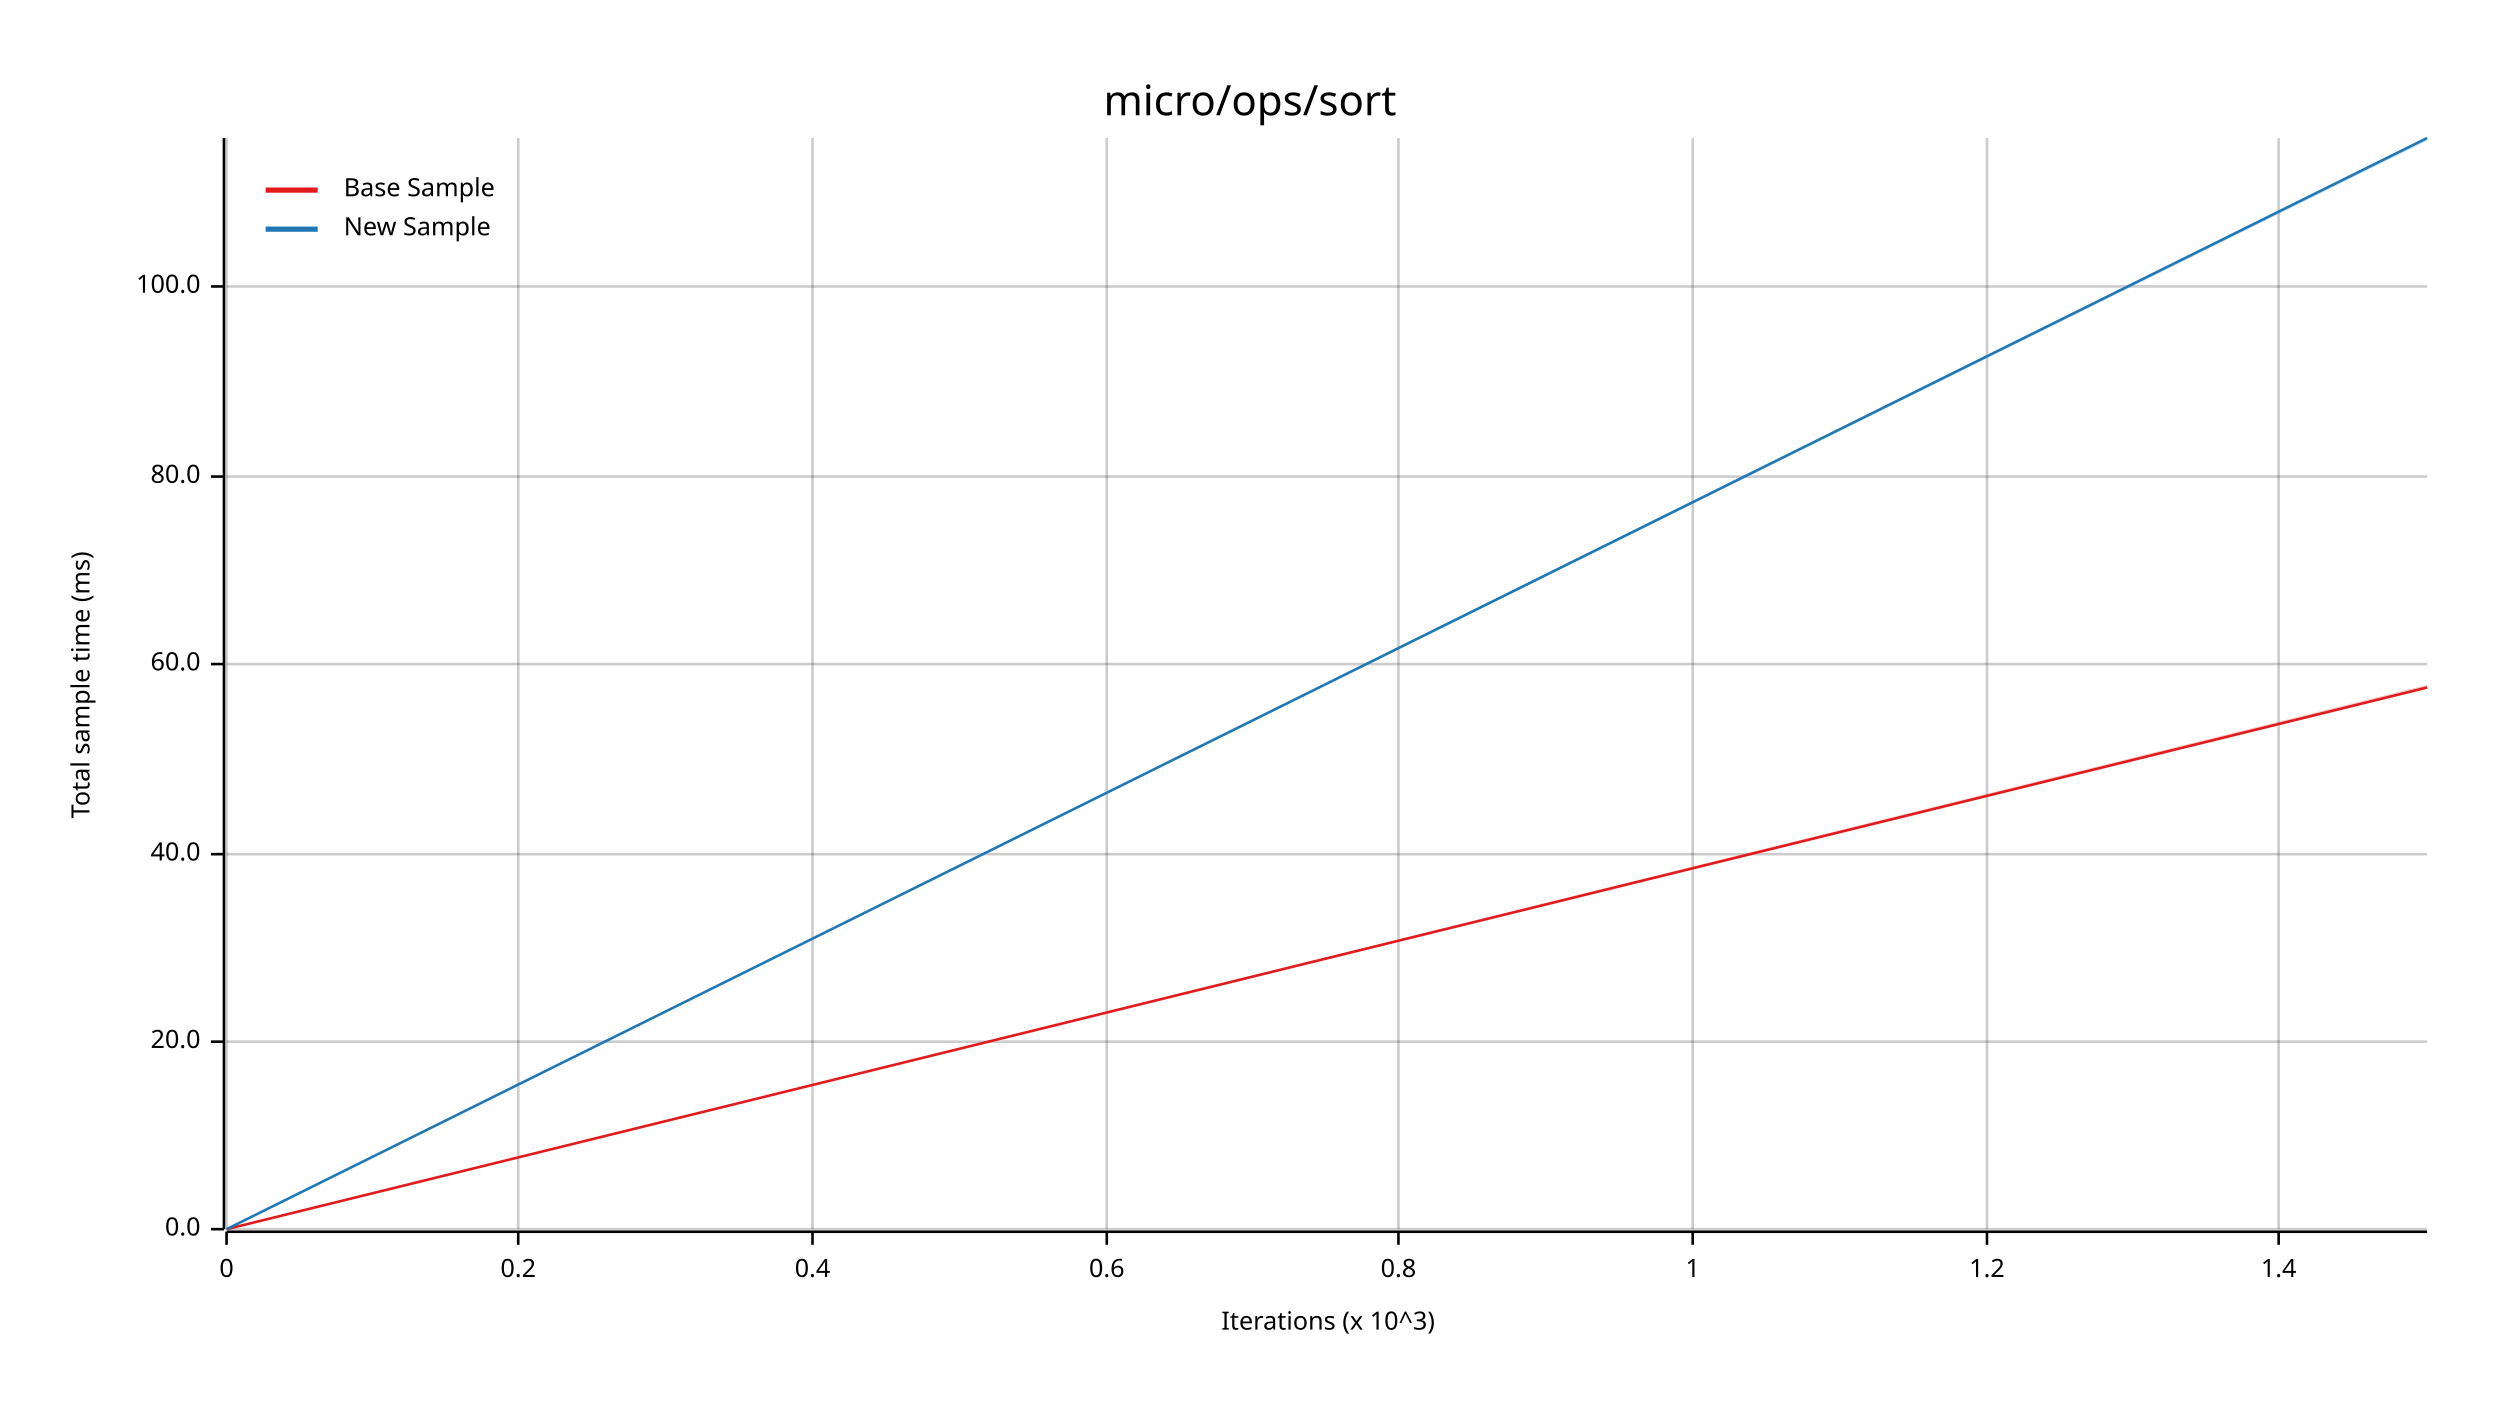
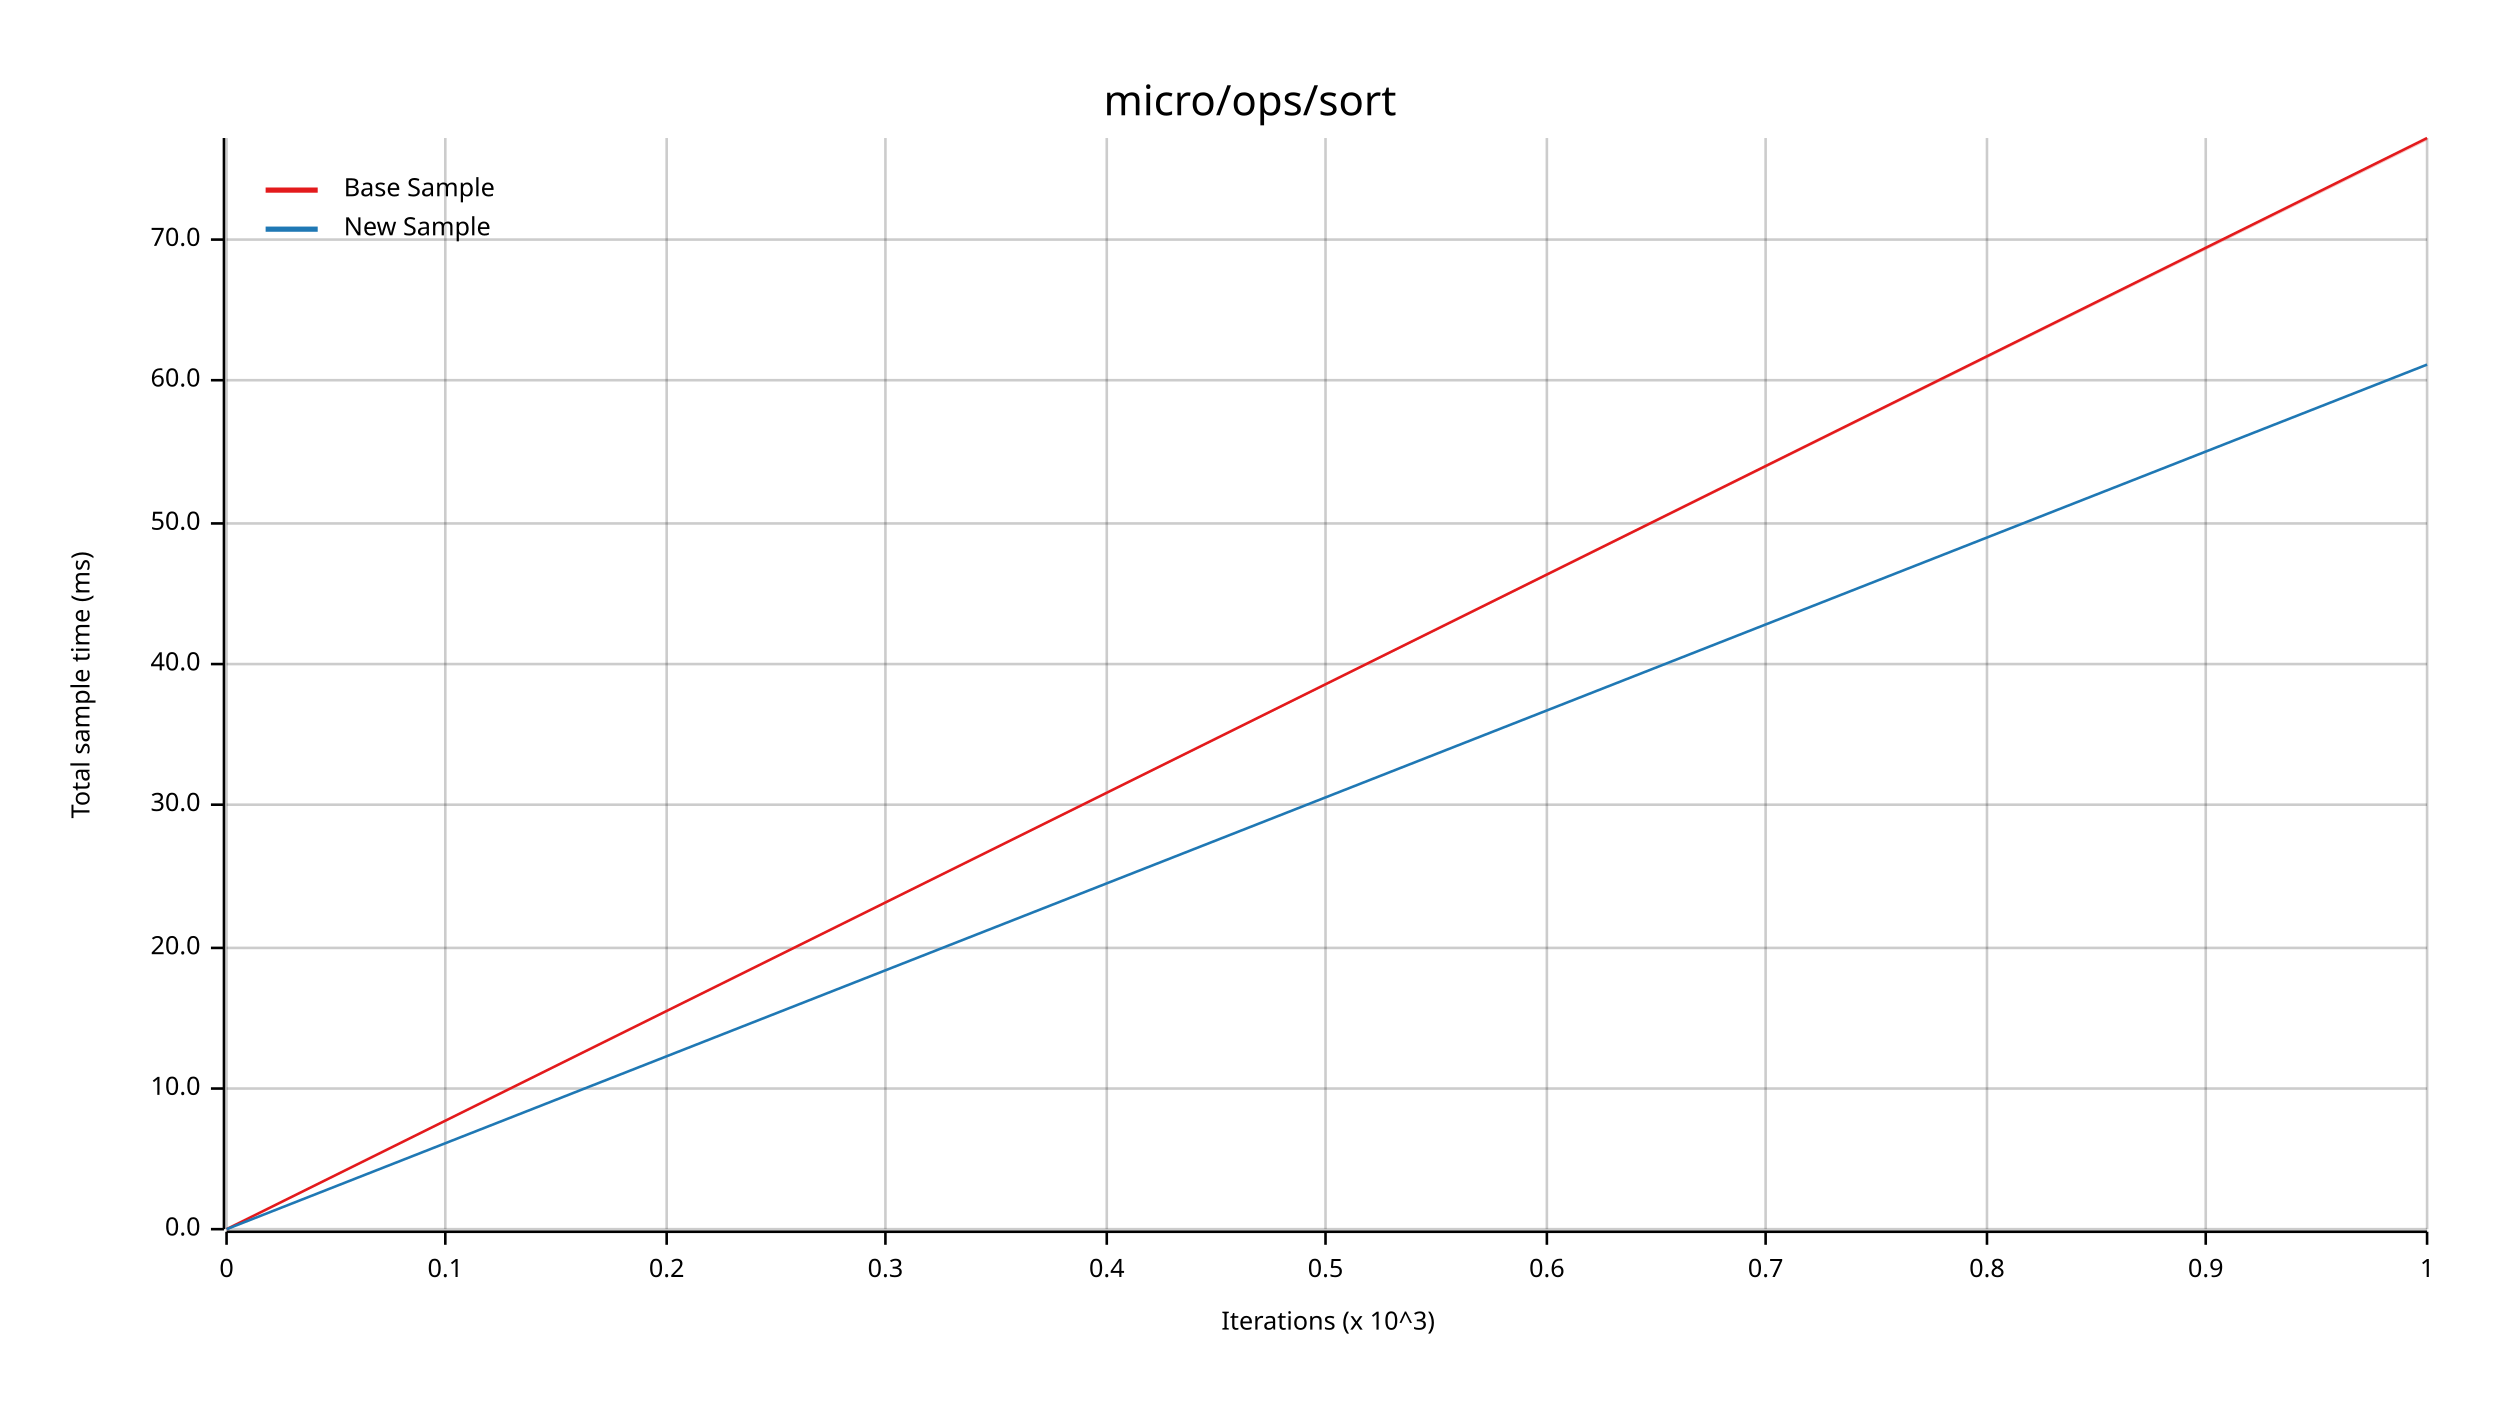
<svg xmlns="http://www.w3.org/2000/svg" width="960" height="540" viewBox="0 0 960 540">
  <text x="480" y="32" dy="0.76em" text-anchor="middle" font-family="sans-serif" font-size="16.129" opacity="1" fill="#000000">
micro/ops/sort
</text>
  <text x="27" y="263" dy="0.76em" text-anchor="middle" font-family="sans-serif" font-size="9.677" opacity="1" fill="#000000" transform="rotate(270, 27, 263)">
Total sample time (ms)
</text>
  <text x="510" y="513" dy="-0.5ex" text-anchor="middle" font-family="sans-serif" font-size="9.677" opacity="1" fill="#000000">
Iterations (x 10^3)
</text>
  <line opacity="0.2" stroke="#000000" stroke-width="1" x1="87" y1="472" x2="87" y2="53" />
-   <line opacity="0.2" stroke="#000000" stroke-width="1" x1="199" y1="472" x2="199" y2="53" />
-   <line opacity="0.2" stroke="#000000" stroke-width="1" x1="312" y1="472" x2="312" y2="53" />
+   <line opacity="0.2" stroke="#000000" stroke-width="1" x1="171" y1="472" x2="171" y2="53" />
+   <line opacity="0.2" stroke="#000000" stroke-width="1" x1="256" y1="472" x2="256" y2="53" />
+   <line opacity="0.2" stroke="#000000" stroke-width="1" x1="340" y1="472" x2="340" y2="53" />
  <line opacity="0.2" stroke="#000000" stroke-width="1" x1="425" y1="472" x2="425" y2="53" />
-   <line opacity="0.2" stroke="#000000" stroke-width="1" x1="537" y1="472" x2="537" y2="53" />
-   <line opacity="0.2" stroke="#000000" stroke-width="1" x1="650" y1="472" x2="650" y2="53" />
+   <line opacity="0.2" stroke="#000000" stroke-width="1" x1="509" y1="472" x2="509" y2="53" />
+   <line opacity="0.2" stroke="#000000" stroke-width="1" x1="594" y1="472" x2="594" y2="53" />
+   <line opacity="0.2" stroke="#000000" stroke-width="1" x1="678" y1="472" x2="678" y2="53" />
  <line opacity="0.2" stroke="#000000" stroke-width="1" x1="763" y1="472" x2="763" y2="53" />
-   <line opacity="0.2" stroke="#000000" stroke-width="1" x1="875" y1="472" x2="875" y2="53" />
+   <line opacity="0.2" stroke="#000000" stroke-width="1" x1="847" y1="472" x2="847" y2="53" />
+   <line opacity="0.2" stroke="#000000" stroke-width="1" x1="932" y1="472" x2="932" y2="53" />
  <line opacity="0.2" stroke="#000000" stroke-width="1" x1="87" y1="472" x2="932" y2="472" />
-   <line opacity="0.2" stroke="#000000" stroke-width="1" x1="87" y1="400" x2="932" y2="400" />
-   <line opacity="0.2" stroke="#000000" stroke-width="1" x1="87" y1="328" x2="932" y2="328" />
+   <line opacity="0.2" stroke="#000000" stroke-width="1" x1="87" y1="418" x2="932" y2="418" />
+   <line opacity="0.2" stroke="#000000" stroke-width="1" x1="87" y1="364" x2="932" y2="364" />
+   <line opacity="0.2" stroke="#000000" stroke-width="1" x1="87" y1="309" x2="932" y2="309" />
  <line opacity="0.2" stroke="#000000" stroke-width="1" x1="87" y1="255" x2="932" y2="255" />
-   <line opacity="0.2" stroke="#000000" stroke-width="1" x1="87" y1="183" x2="932" y2="183" />
-   <line opacity="0.2" stroke="#000000" stroke-width="1" x1="87" y1="110" x2="932" y2="110" />
+   <line opacity="0.2" stroke="#000000" stroke-width="1" x1="87" y1="201" x2="932" y2="201" />
+   <line opacity="0.2" stroke="#000000" stroke-width="1" x1="87" y1="146" x2="932" y2="146" />
+   <line opacity="0.2" stroke="#000000" stroke-width="1" x1="87" y1="92" x2="932" y2="92" />
  <polyline fill="none" opacity="1" stroke="#000000" stroke-width="1" points="86,53 86,472 " />
  <text x="77" y="472" dy="0.5ex" text-anchor="end" font-family="sans-serif" font-size="9.677" opacity="1" fill="#000000">
0.0
</text>
  <polyline fill="none" opacity="1" stroke="#000000" stroke-width="1" points="81,472 86,472 " />
-   <text x="77" y="400" dy="0.5ex" text-anchor="end" font-family="sans-serif" font-size="9.677" opacity="1" fill="#000000">
+   <text x="77" y="418" dy="0.5ex" text-anchor="end" font-family="sans-serif" font-size="9.677" opacity="1" fill="#000000">
+ 10.0
+ </text>
+   <polyline fill="none" opacity="1" stroke="#000000" stroke-width="1" points="81,418 86,418 " />
+   <text x="77" y="364" dy="0.5ex" text-anchor="end" font-family="sans-serif" font-size="9.677" opacity="1" fill="#000000">
20.0
</text>
-   <polyline fill="none" opacity="1" stroke="#000000" stroke-width="1" points="81,400 86,400 " />
-   <text x="77" y="328" dy="0.5ex" text-anchor="end" font-family="sans-serif" font-size="9.677" opacity="1" fill="#000000">
+   <polyline fill="none" opacity="1" stroke="#000000" stroke-width="1" points="81,364 86,364 " />
+   <text x="77" y="309" dy="0.5ex" text-anchor="end" font-family="sans-serif" font-size="9.677" opacity="1" fill="#000000">
+ 30.0
+ </text>
+   <polyline fill="none" opacity="1" stroke="#000000" stroke-width="1" points="81,309 86,309 " />
+   <text x="77" y="255" dy="0.5ex" text-anchor="end" font-family="sans-serif" font-size="9.677" opacity="1" fill="#000000">
40.0
</text>
-   <polyline fill="none" opacity="1" stroke="#000000" stroke-width="1" points="81,328 86,328 " />
-   <text x="77" y="255" dy="0.5ex" text-anchor="end" font-family="sans-serif" font-size="9.677" opacity="1" fill="#000000">
+   <polyline fill="none" opacity="1" stroke="#000000" stroke-width="1" points="81,255 86,255 " />
+   <text x="77" y="201" dy="0.5ex" text-anchor="end" font-family="sans-serif" font-size="9.677" opacity="1" fill="#000000">
+ 50.0
+ </text>
+   <polyline fill="none" opacity="1" stroke="#000000" stroke-width="1" points="81,201 86,201 " />
+   <text x="77" y="146" dy="0.5ex" text-anchor="end" font-family="sans-serif" font-size="9.677" opacity="1" fill="#000000">
60.0
</text>
-   <polyline fill="none" opacity="1" stroke="#000000" stroke-width="1" points="81,255 86,255 " />
-   <text x="77" y="183" dy="0.5ex" text-anchor="end" font-family="sans-serif" font-size="9.677" opacity="1" fill="#000000">
- 80.0
+   <polyline fill="none" opacity="1" stroke="#000000" stroke-width="1" points="81,146 86,146 " />
+   <text x="77" y="92" dy="0.5ex" text-anchor="end" font-family="sans-serif" font-size="9.677" opacity="1" fill="#000000">
+ 70.0
</text>
-   <polyline fill="none" opacity="1" stroke="#000000" stroke-width="1" points="81,183 86,183 " />
-   <text x="77" y="110" dy="0.5ex" text-anchor="end" font-family="sans-serif" font-size="9.677" opacity="1" fill="#000000">
- 100.0
- </text>
-   <polyline fill="none" opacity="1" stroke="#000000" stroke-width="1" points="81,110 86,110 " />
+   <polyline fill="none" opacity="1" stroke="#000000" stroke-width="1" points="81,92 86,92 " />
  <polyline fill="none" opacity="1" stroke="#000000" stroke-width="1" points="87,473 932,473 " />
  <text x="87" y="483" dy="0.76em" text-anchor="middle" font-family="sans-serif" font-size="9.677" opacity="1" fill="#000000">
0
</text>
  <polyline fill="none" opacity="1" stroke="#000000" stroke-width="1" points="87,473 87,478 " />
-   <text x="199" y="483" dy="0.76em" text-anchor="middle" font-family="sans-serif" font-size="9.677" opacity="1" fill="#000000">
+   <text x="171" y="483" dy="0.76em" text-anchor="middle" font-family="sans-serif" font-size="9.677" opacity="1" fill="#000000">
+ 0.1
+ </text>
+   <polyline fill="none" opacity="1" stroke="#000000" stroke-width="1" points="171,473 171,478 " />
+   <text x="256" y="483" dy="0.76em" text-anchor="middle" font-family="sans-serif" font-size="9.677" opacity="1" fill="#000000">
0.2
</text>
-   <polyline fill="none" opacity="1" stroke="#000000" stroke-width="1" points="199,473 199,478 " />
-   <text x="312" y="483" dy="0.76em" text-anchor="middle" font-family="sans-serif" font-size="9.677" opacity="1" fill="#000000">
+   <polyline fill="none" opacity="1" stroke="#000000" stroke-width="1" points="256,473 256,478 " />
+   <text x="340" y="483" dy="0.76em" text-anchor="middle" font-family="sans-serif" font-size="9.677" opacity="1" fill="#000000">
+ 0.3
+ </text>
+   <polyline fill="none" opacity="1" stroke="#000000" stroke-width="1" points="340,473 340,478 " />
+   <text x="425" y="483" dy="0.76em" text-anchor="middle" font-family="sans-serif" font-size="9.677" opacity="1" fill="#000000">
0.4
</text>
-   <polyline fill="none" opacity="1" stroke="#000000" stroke-width="1" points="312,473 312,478 " />
-   <text x="425" y="483" dy="0.76em" text-anchor="middle" font-family="sans-serif" font-size="9.677" opacity="1" fill="#000000">
+   <polyline fill="none" opacity="1" stroke="#000000" stroke-width="1" points="425,473 425,478 " />
+   <text x="509" y="483" dy="0.76em" text-anchor="middle" font-family="sans-serif" font-size="9.677" opacity="1" fill="#000000">
+ 0.5
+ </text>
+   <polyline fill="none" opacity="1" stroke="#000000" stroke-width="1" points="509,473 509,478 " />
+   <text x="594" y="483" dy="0.76em" text-anchor="middle" font-family="sans-serif" font-size="9.677" opacity="1" fill="#000000">
0.6
</text>
-   <polyline fill="none" opacity="1" stroke="#000000" stroke-width="1" points="425,473 425,478 " />
-   <text x="537" y="483" dy="0.76em" text-anchor="middle" font-family="sans-serif" font-size="9.677" opacity="1" fill="#000000">
+   <polyline fill="none" opacity="1" stroke="#000000" stroke-width="1" points="594,473 594,478 " />
+   <text x="678" y="483" dy="0.76em" text-anchor="middle" font-family="sans-serif" font-size="9.677" opacity="1" fill="#000000">
+ 0.7
+ </text>
+   <polyline fill="none" opacity="1" stroke="#000000" stroke-width="1" points="678,473 678,478 " />
+   <text x="763" y="483" dy="0.76em" text-anchor="middle" font-family="sans-serif" font-size="9.677" opacity="1" fill="#000000">
0.8
</text>
-   <polyline fill="none" opacity="1" stroke="#000000" stroke-width="1" points="537,473 537,478 " />
-   <text x="650" y="483" dy="0.76em" text-anchor="middle" font-family="sans-serif" font-size="9.677" opacity="1" fill="#000000">
+   <polyline fill="none" opacity="1" stroke="#000000" stroke-width="1" points="763,473 763,478 " />
+   <text x="847" y="483" dy="0.76em" text-anchor="middle" font-family="sans-serif" font-size="9.677" opacity="1" fill="#000000">
+ 0.9
+ </text>
+   <polyline fill="none" opacity="1" stroke="#000000" stroke-width="1" points="847,473 847,478 " />
+   <text x="932" y="483" dy="0.76em" text-anchor="middle" font-family="sans-serif" font-size="9.677" opacity="1" fill="#000000">
1
</text>
-   <polyline fill="none" opacity="1" stroke="#000000" stroke-width="1" points="650,473 650,478 " />
-   <text x="763" y="483" dy="0.76em" text-anchor="middle" font-family="sans-serif" font-size="9.677" opacity="1" fill="#000000">
- 1.2
- </text>
-   <polyline fill="none" opacity="1" stroke="#000000" stroke-width="1" points="763,473 763,478 " />
-   <text x="875" y="483" dy="0.76em" text-anchor="middle" font-family="sans-serif" font-size="9.677" opacity="1" fill="#000000">
- 1.4
- </text>
-   <polyline fill="none" opacity="1" stroke="#000000" stroke-width="1" points="875,473 875,478 " />
-   <polyline fill="none" opacity="1" stroke="#E31A1C" stroke-width="1" points="87,472 932,264 " />
-   <polygon opacity="0.25" fill="#E31A1C" points="87,472 932,264 932,263 " />
-   <polyline fill="none" opacity="1" stroke="#1F78B4" stroke-width="1" points="87,472 932,53 " />
-   <polygon opacity="0.25" fill="#1F78B4" points="87,472 932,54 932,53 " />
+   <polyline fill="none" opacity="1" stroke="#000000" stroke-width="1" points="932,473 932,478 " />
+   <polyline fill="none" opacity="1" stroke="#E31A1C" stroke-width="1" points="87,472 932,53 " />
+   <polygon opacity="0.25" fill="#E31A1C" points="87,472 932,54 932,53 " />
+   <polyline fill="none" opacity="1" stroke="#1F78B4" stroke-width="1" points="87,472 932,140 " />
+   <polygon opacity="0.25" fill="#1F78B4" points="87,472 932,140 932,140 " />
  <text x="132" y="68" dy="0.76em" text-anchor="start" font-family="sans-serif" font-size="9.677" opacity="1" fill="#000000">
Base Sample
</text>
  <text x="132" y="83" dy="0.76em" text-anchor="start" font-family="sans-serif" font-size="9.677" opacity="1" fill="#000000">
New Sample
</text>
  <polyline fill="none" opacity="1" stroke="#E31A1C" stroke-width="2" points="102,73 122,73 " />
  <polyline fill="none" opacity="1" stroke="#1F78B4" stroke-width="2" points="102,88 122,88 " />
</svg>
